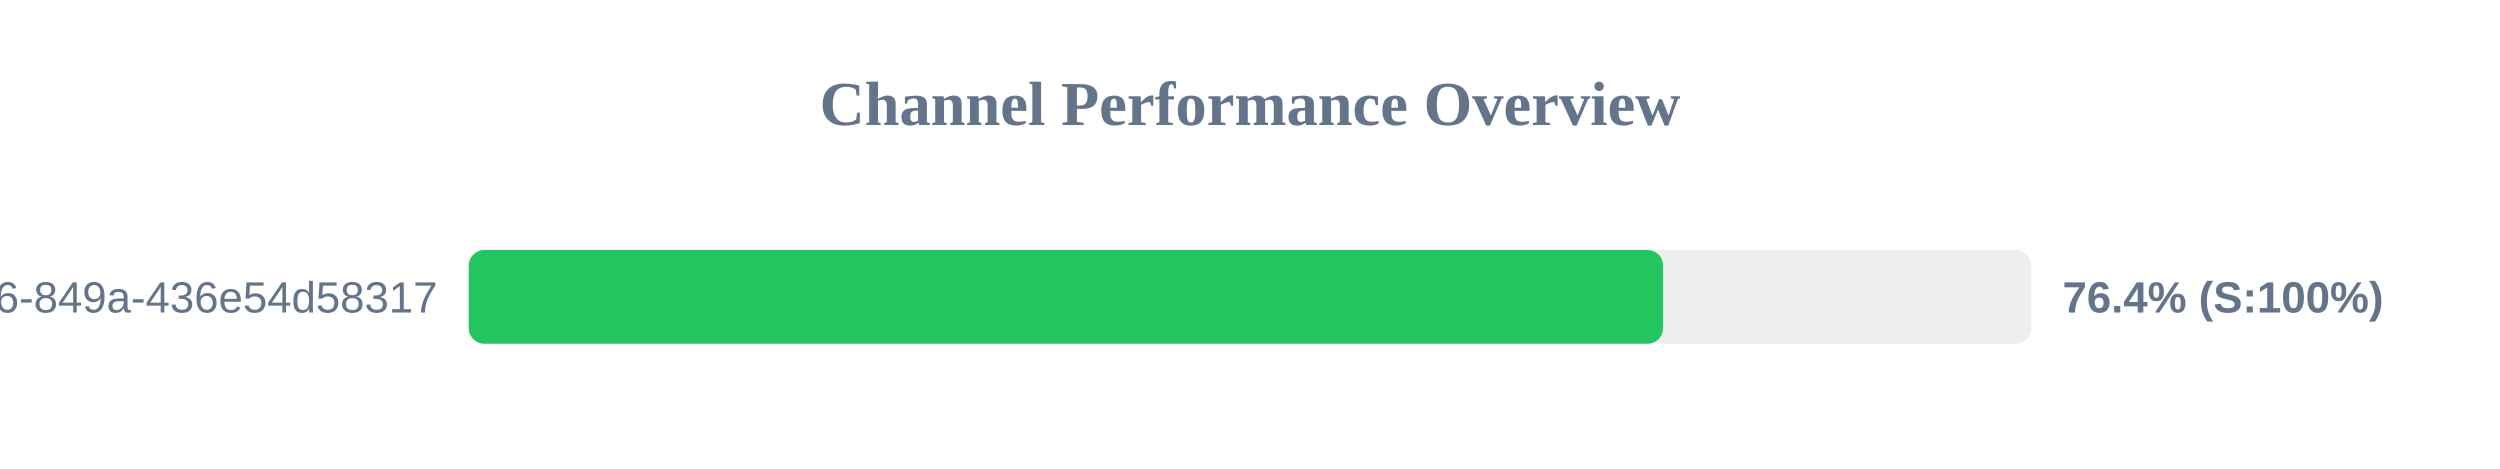
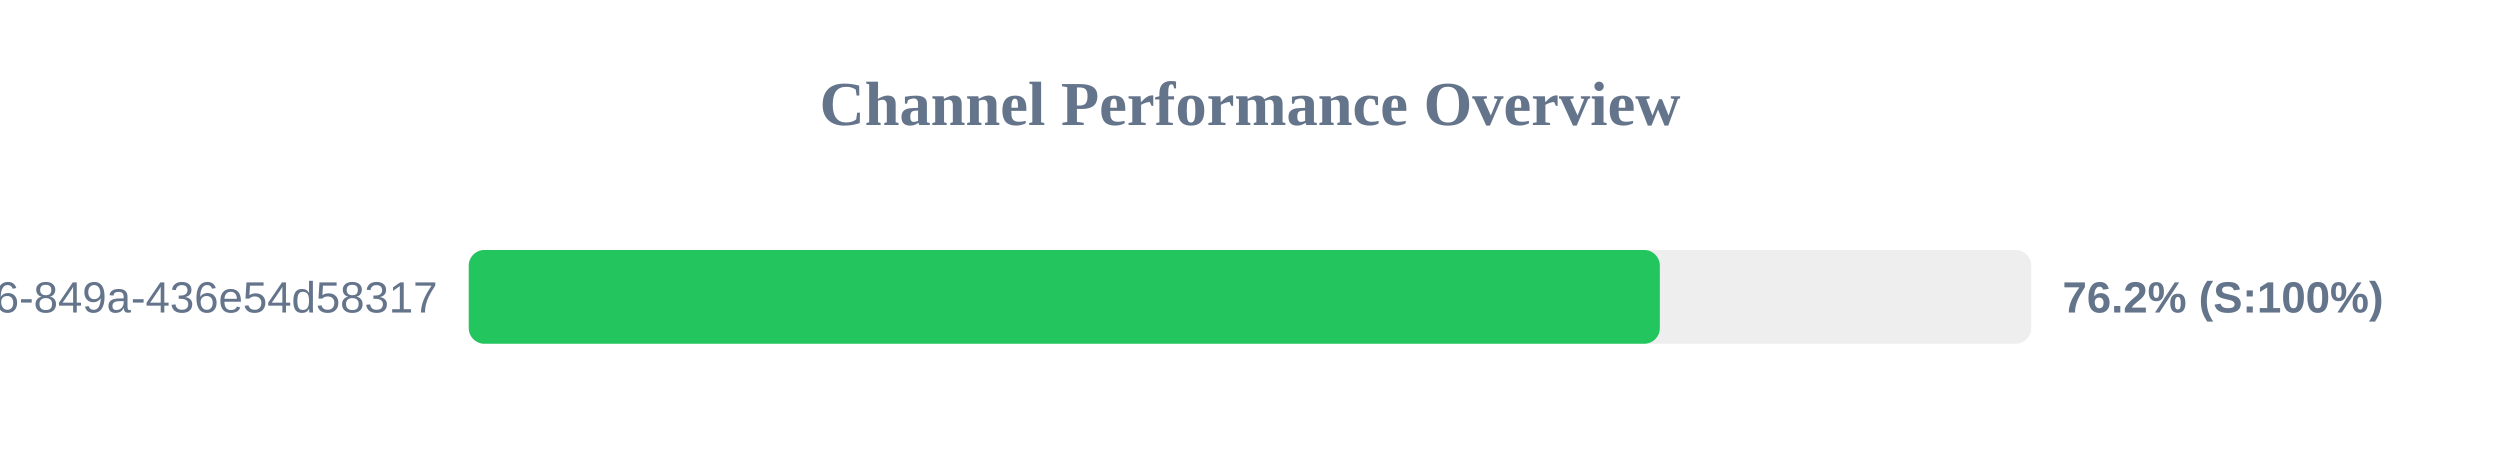
<svg xmlns="http://www.w3.org/2000/svg" width="800" height="150" version="1.1">
  <style>
        .row { font: 14px Arial; fill: #64748b; }
        .score { font: bold 14px Arial; fill: #64748b; }
    </style>
  <text x="400" y="40" text-anchor="middle" font-size="20px" font-weight="bold" fill="#64748b">Channel Performance Overview</text>
  <rect x="150" y="80" width="500" height="30" fill="#eee" rx="5" />
-   <rect x="150" y="80" width="382.2" height="30" fill="#22c55e" rx="5" />
+   <rect x="150" y="80" width="381.15" height="30" fill="#22c55e" rx="5" />
  <text x="140" y="100" text-anchor="end" class="row">?uuid=29fbd51f-03c8-4d76-849a-436e54d58317</text>
-   <text x="660" y="100" text-anchor="start" class="score">76.4% (S:100%)</text>
+   <text x="660" y="100" text-anchor="start" class="score">76.2% (S:100%)</text>
</svg>
